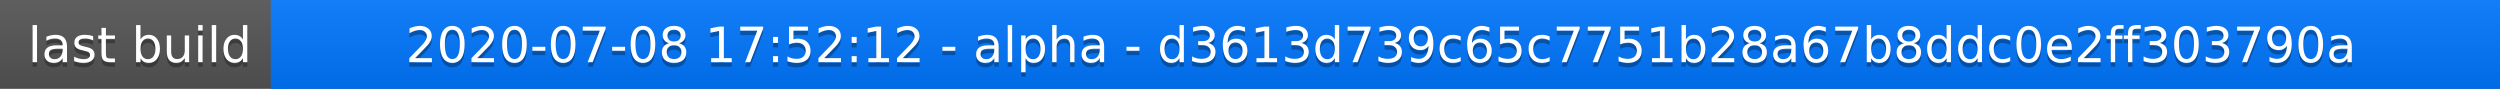
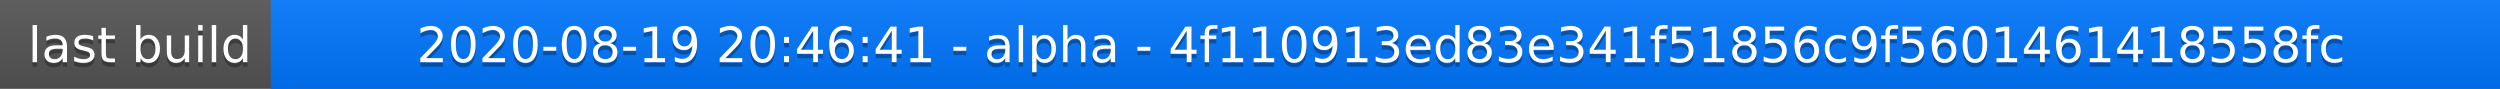
<svg xmlns="http://www.w3.org/2000/svg" width="563" height="20">
  <linearGradient id="a" x2="0" y2="100%">
    <stop offset="0" stop-color="#bbb" stop-opacity=".1" />
    <stop offset="1" stop-opacity=".1" />
  </linearGradient>
  <rect rx="0" width="563" height="20" fill="#555" />
  <rect rx="0" x="61" width="502" height="20" fill="#07f" />
  <path fill="#07f" d="M61 0h4v20h-4z" />
  <rect rx="0" width="563" height="20" fill="url(#a)" />
  <g fill="#fff" text-anchor="middle" font-family="DejaVu Sans,Verdana,Geneva,sans-serif" font-size="11">
    <text x="31.5" y="15" fill="#010101" fill-opacity=".3">last build</text>
    <text x="31.5" y="14">last build</text>
-     <text x="311" y="15" fill="#010101" fill-opacity=".3">2020-07-08 17:52:12 - alpha - d3613d739c65c7751b28a67b8ddc0e2ff303790a</text>
-     <text x="311" y="14">2020-07-08 17:52:12 - alpha - d3613d739c65c7751b28a67b8ddc0e2ff303790a</text>
+     <text x="311" y="15" fill="#010101" fill-opacity=".3">2020-08-19 20:46:41 - alpha - 4f110913ed83e341f51856c9f5601461418558fc</text>
+     <text x="311" y="14">2020-08-19 20:46:41 - alpha - 4f110913ed83e341f51856c9f5601461418558fc</text>
  </g>
</svg>
